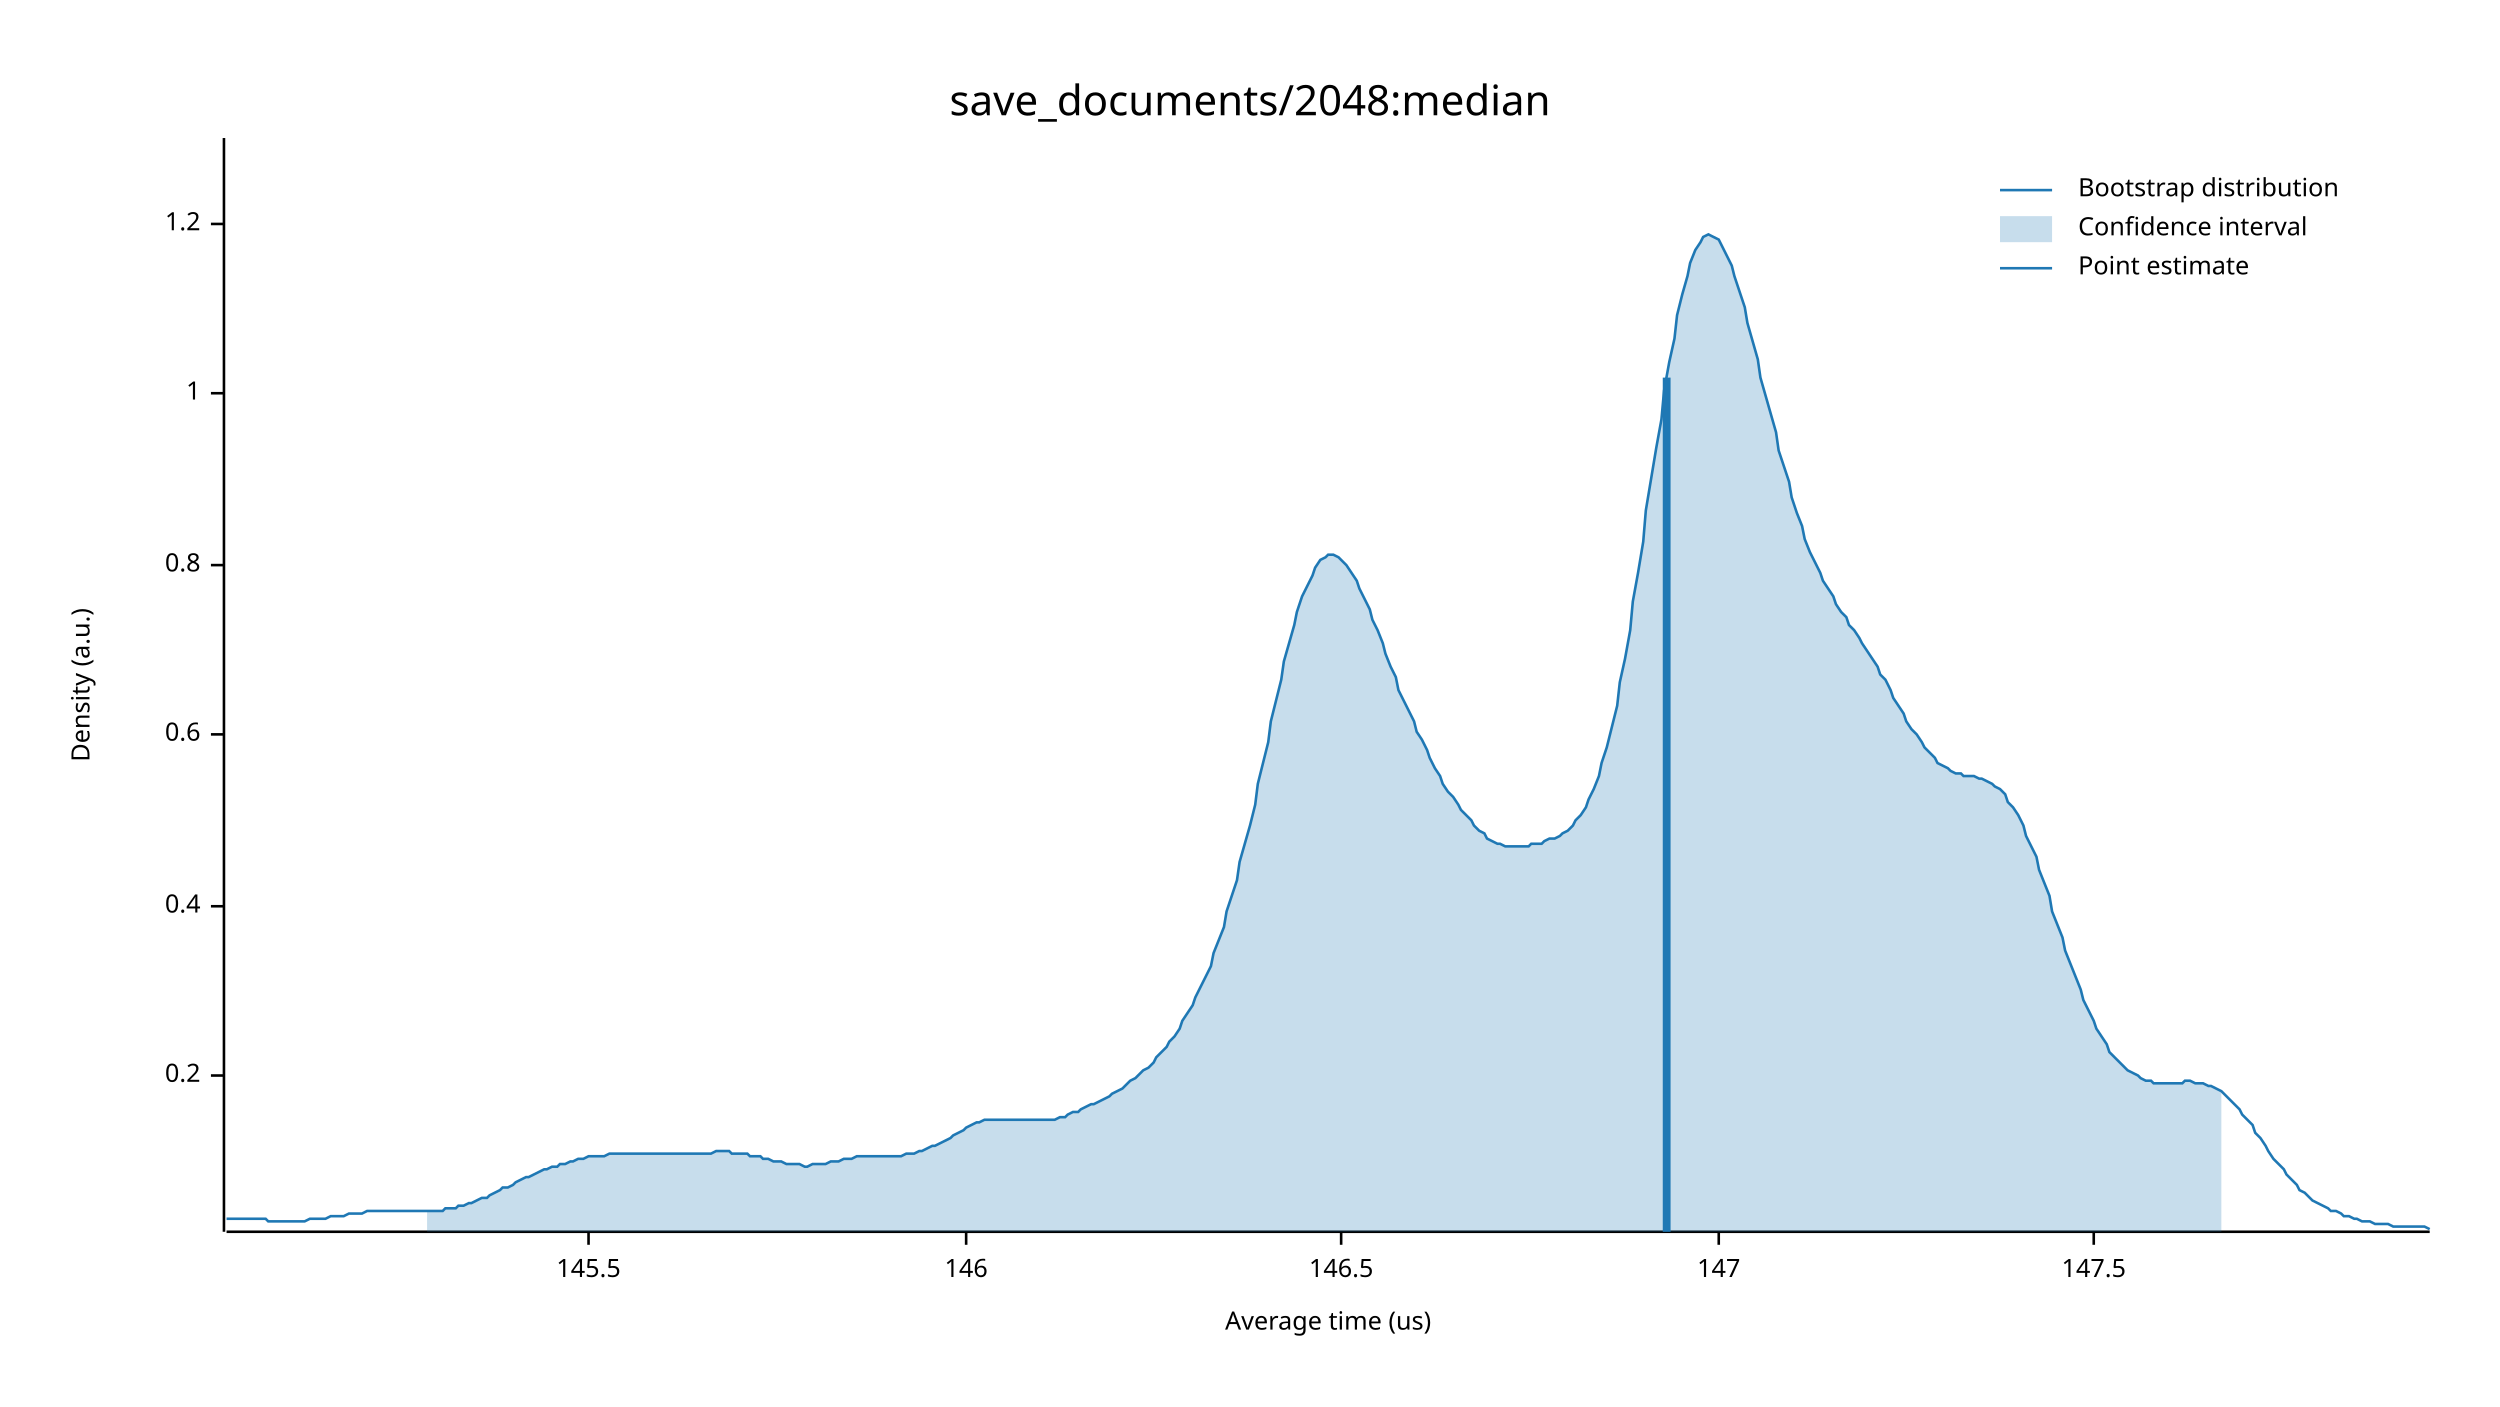
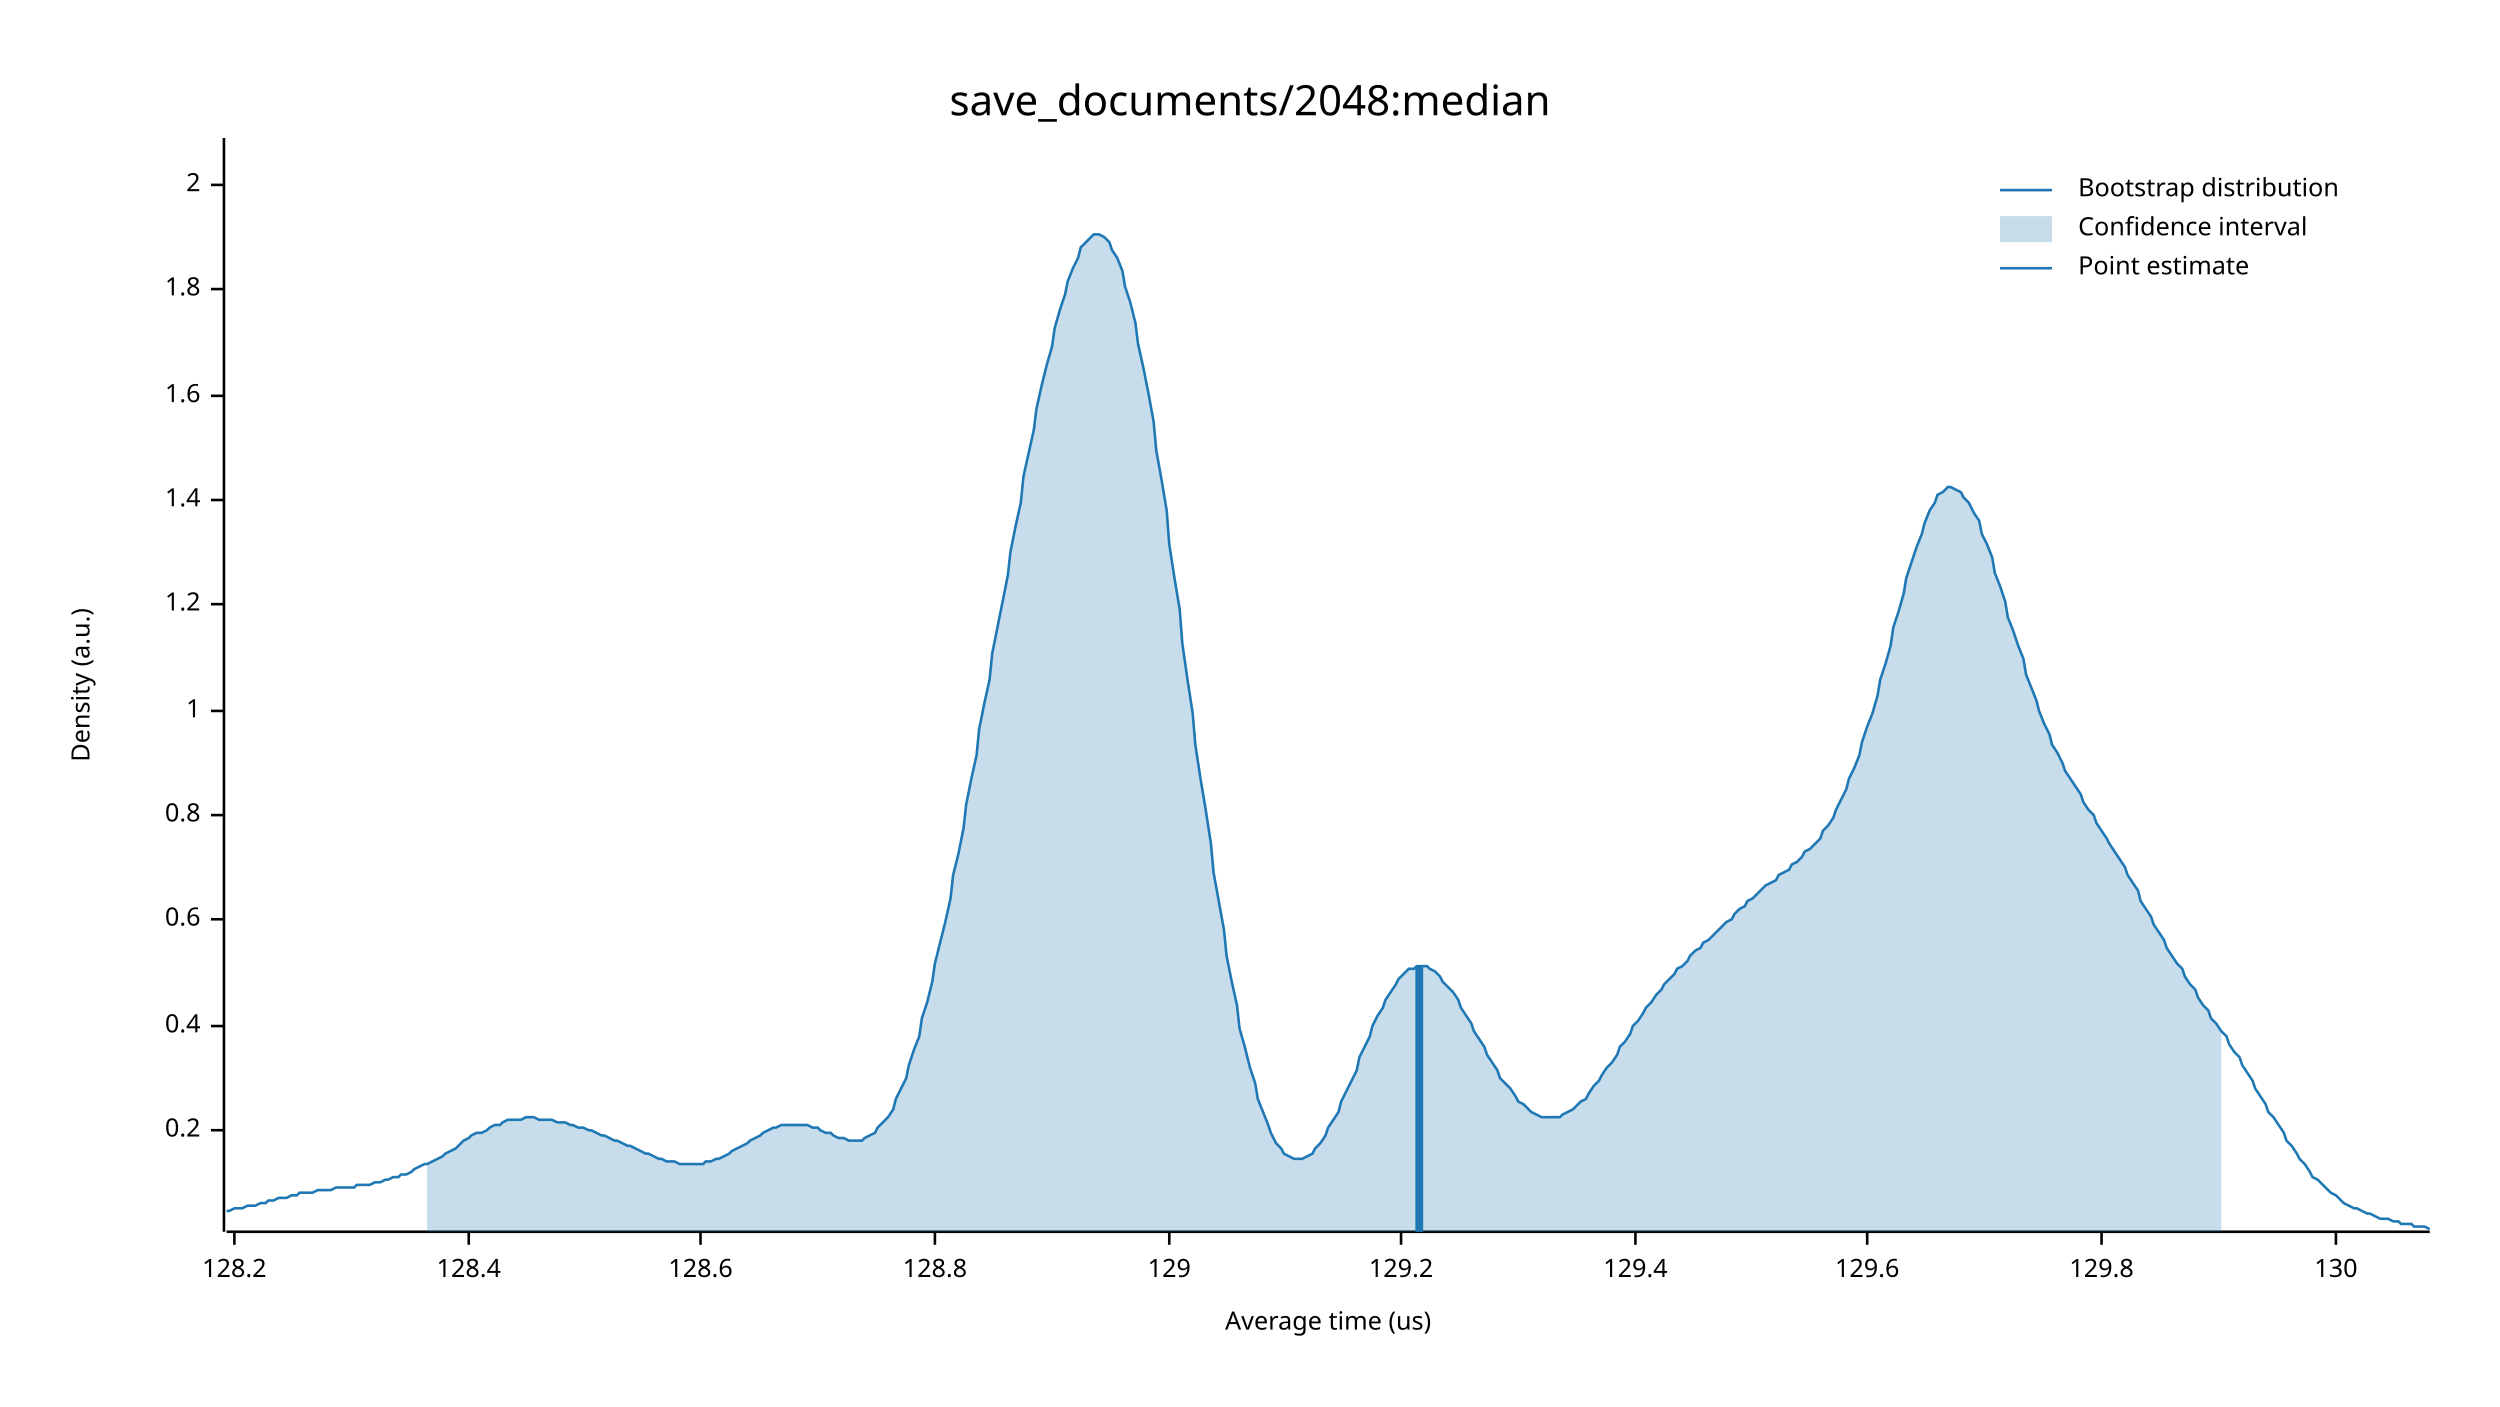
<svg xmlns="http://www.w3.org/2000/svg" width="960" height="540" viewBox="0 0 960 540">
  <text x="480" y="32" dy="0.76em" text-anchor="middle" font-family="sans-serif" font-size="16.129" opacity="1" fill="#000000">
save_documents/2048:median
</text>
  <text x="27" y="263" dy="0.76em" text-anchor="middle" font-family="sans-serif" font-size="9.677" opacity="1" fill="#000000" transform="rotate(270, 27, 263)">
Density (a.u.)
</text>
  <text x="510" y="513" dy="-0.5ex" text-anchor="middle" font-family="sans-serif" font-size="9.677" opacity="1" fill="#000000">
Average time (us)
</text>
  <polyline fill="none" opacity="1" stroke="#000000" stroke-width="1" points="86,53 86,473 " />
-   <text x="77" y="413" dy="0.5ex" text-anchor="end" font-family="sans-serif" font-size="9.677" opacity="1" fill="#000000">
+   <text x="77" y="434" dy="0.5ex" text-anchor="end" font-family="sans-serif" font-size="9.677" opacity="1" fill="#000000">
0.2
</text>
-   <polyline fill="none" opacity="1" stroke="#000000" stroke-width="1" points="81,413 86,413 " />
-   <text x="77" y="348" dy="0.5ex" text-anchor="end" font-family="sans-serif" font-size="9.677" opacity="1" fill="#000000">
+   <polyline fill="none" opacity="1" stroke="#000000" stroke-width="1" points="81,434 86,434 " />
+   <text x="77" y="394" dy="0.5ex" text-anchor="end" font-family="sans-serif" font-size="9.677" opacity="1" fill="#000000">
0.4
</text>
-   <polyline fill="none" opacity="1" stroke="#000000" stroke-width="1" points="81,348 86,348 " />
-   <text x="77" y="282" dy="0.5ex" text-anchor="end" font-family="sans-serif" font-size="9.677" opacity="1" fill="#000000">
+   <polyline fill="none" opacity="1" stroke="#000000" stroke-width="1" points="81,394 86,394 " />
+   <text x="77" y="353" dy="0.5ex" text-anchor="end" font-family="sans-serif" font-size="9.677" opacity="1" fill="#000000">
0.6
</text>
-   <polyline fill="none" opacity="1" stroke="#000000" stroke-width="1" points="81,282 86,282 " />
-   <text x="77" y="217" dy="0.5ex" text-anchor="end" font-family="sans-serif" font-size="9.677" opacity="1" fill="#000000">
+   <polyline fill="none" opacity="1" stroke="#000000" stroke-width="1" points="81,353 86,353 " />
+   <text x="77" y="313" dy="0.5ex" text-anchor="end" font-family="sans-serif" font-size="9.677" opacity="1" fill="#000000">
0.8
</text>
-   <polyline fill="none" opacity="1" stroke="#000000" stroke-width="1" points="81,217 86,217 " />
-   <text x="77" y="151" dy="0.5ex" text-anchor="end" font-family="sans-serif" font-size="9.677" opacity="1" fill="#000000">
+   <polyline fill="none" opacity="1" stroke="#000000" stroke-width="1" points="81,313 86,313 " />
+   <text x="77" y="273" dy="0.5ex" text-anchor="end" font-family="sans-serif" font-size="9.677" opacity="1" fill="#000000">
1
</text>
-   <polyline fill="none" opacity="1" stroke="#000000" stroke-width="1" points="81,151 86,151 " />
-   <text x="77" y="86" dy="0.5ex" text-anchor="end" font-family="sans-serif" font-size="9.677" opacity="1" fill="#000000">
+   <polyline fill="none" opacity="1" stroke="#000000" stroke-width="1" points="81,273 86,273 " />
+   <text x="77" y="232" dy="0.5ex" text-anchor="end" font-family="sans-serif" font-size="9.677" opacity="1" fill="#000000">
1.2
</text>
-   <polyline fill="none" opacity="1" stroke="#000000" stroke-width="1" points="81,86 86,86 " />
+   <polyline fill="none" opacity="1" stroke="#000000" stroke-width="1" points="81,232 86,232 " />
+   <text x="77" y="192" dy="0.5ex" text-anchor="end" font-family="sans-serif" font-size="9.677" opacity="1" fill="#000000">
+ 1.4
+ </text>
+   <polyline fill="none" opacity="1" stroke="#000000" stroke-width="1" points="81,192 86,192 " />
+   <text x="77" y="152" dy="0.5ex" text-anchor="end" font-family="sans-serif" font-size="9.677" opacity="1" fill="#000000">
+ 1.6
+ </text>
+   <polyline fill="none" opacity="1" stroke="#000000" stroke-width="1" points="81,152 86,152 " />
+   <text x="77" y="111" dy="0.5ex" text-anchor="end" font-family="sans-serif" font-size="9.677" opacity="1" fill="#000000">
+ 1.8
+ </text>
+   <polyline fill="none" opacity="1" stroke="#000000" stroke-width="1" points="81,111 86,111 " />
+   <text x="77" y="71" dy="0.5ex" text-anchor="end" font-family="sans-serif" font-size="9.677" opacity="1" fill="#000000">
+ 2
+ </text>
+   <polyline fill="none" opacity="1" stroke="#000000" stroke-width="1" points="81,71 86,71 " />
  <polyline fill="none" opacity="1" stroke="#000000" stroke-width="1" points="87,473 933,473 " />
-   <text x="226" y="483" dy="0.76em" text-anchor="middle" font-family="sans-serif" font-size="9.677" opacity="1" fill="#000000">
- 145.5
+   <text x="90" y="483" dy="0.76em" text-anchor="middle" font-family="sans-serif" font-size="9.677" opacity="1" fill="#000000">
+ 128.2
</text>
-   <polyline fill="none" opacity="1" stroke="#000000" stroke-width="1" points="226,473 226,478 " />
-   <text x="371" y="483" dy="0.76em" text-anchor="middle" font-family="sans-serif" font-size="9.677" opacity="1" fill="#000000">
- 146
+   <polyline fill="none" opacity="1" stroke="#000000" stroke-width="1" points="90,473 90,478 " />
+   <text x="180" y="483" dy="0.76em" text-anchor="middle" font-family="sans-serif" font-size="9.677" opacity="1" fill="#000000">
+ 128.4
</text>
-   <polyline fill="none" opacity="1" stroke="#000000" stroke-width="1" points="371,473 371,478 " />
-   <text x="515" y="483" dy="0.76em" text-anchor="middle" font-family="sans-serif" font-size="9.677" opacity="1" fill="#000000">
- 146.5
+   <polyline fill="none" opacity="1" stroke="#000000" stroke-width="1" points="180,473 180,478 " />
+   <text x="269" y="483" dy="0.76em" text-anchor="middle" font-family="sans-serif" font-size="9.677" opacity="1" fill="#000000">
+ 128.6
</text>
-   <polyline fill="none" opacity="1" stroke="#000000" stroke-width="1" points="515,473 515,478 " />
-   <text x="660" y="483" dy="0.76em" text-anchor="middle" font-family="sans-serif" font-size="9.677" opacity="1" fill="#000000">
- 147
+   <polyline fill="none" opacity="1" stroke="#000000" stroke-width="1" points="269,473 269,478 " />
+   <text x="359" y="483" dy="0.76em" text-anchor="middle" font-family="sans-serif" font-size="9.677" opacity="1" fill="#000000">
+ 128.8
</text>
-   <polyline fill="none" opacity="1" stroke="#000000" stroke-width="1" points="660,473 660,478 " />
-   <text x="804" y="483" dy="0.76em" text-anchor="middle" font-family="sans-serif" font-size="9.677" opacity="1" fill="#000000">
- 147.5
+   <polyline fill="none" opacity="1" stroke="#000000" stroke-width="1" points="359,473 359,478 " />
+   <text x="449" y="483" dy="0.76em" text-anchor="middle" font-family="sans-serif" font-size="9.677" opacity="1" fill="#000000">
+ 129
</text>
-   <polyline fill="none" opacity="1" stroke="#000000" stroke-width="1" points="804,473 804,478 " />
-   <polyline fill="none" opacity="1" stroke="#1F78B4" stroke-width="1" points="87,468 88,468 90,468 92,468 93,468 95,468 97,468 98,468 100,468 102,468 103,469 105,469 107,469 109,469 110,469 112,469 114,469 115,469 117,469 119,468 120,468 122,468 124,468 125,468 127,467 129,467 131,467 132,467 134,466 136,466 137,466 139,466 141,465 142,465 144,465 146,465 148,465 149,465 151,465 153,465 154,465 156,465 158,465 159,465 161,465 163,465 164,465 166,465 168,465 170,465 171,464 173,464 175,464 176,463 178,463 180,462 181,462 183,461 185,460 187,460 188,459 190,458 192,457 193,456 195,456 197,455 198,454 200,453 202,452 203,452 205,451 207,450 209,449 210,449 212,448 214,448 215,447 217,447 219,446 220,446 222,445 224,445 226,444 227,444 229,444 231,444 232,444 234,443 236,443 237,443 239,443 241,443 242,443 244,443 246,443 248,443 249,443 251,443 253,443 254,443 256,443 258,443 259,443 261,443 263,443 265,443 266,443 268,443 270,443 271,443 273,443 275,442 276,442 278,442 280,442 281,443 283,443 285,443 287,443 288,444 290,444 292,444 293,445 295,445 297,446 298,446 300,446 302,447 304,447 305,447 307,447 309,448 310,448 312,447 314,447 315,447 317,447 319,446 320,446 322,446 324,445 326,445 327,445 329,444 331,444 332,444 334,444 336,444 337,444 339,444 341,444 343,444 344,444 346,444 348,443 349,443 351,443 353,442 354,442 356,441 358,440 359,440 361,439 363,438 365,437 366,436 368,435 370,434 371,433 373,432 375,431 376,431 378,430 380,430 381,430 383,430 385,430 387,430 388,430 390,430 392,430 393,430 395,430 397,430 398,430 400,430 402,430 404,430 405,430 407,429 409,429 410,428 412,427 414,427 415,426 417,425 419,424 420,424 422,423 424,422 426,421 427,420 429,419 431,418 432,417 434,415 436,414 437,413 439,411 441,410 443,408 444,406 446,404 448,402 449,400 451,398 453,395 454,392 456,389 458,386 459,383 461,379 463,375 465,371 466,366 468,361 470,356 471,350 473,344 475,338 476,331 478,324 480,317 482,309 483,301 485,293 487,285 488,277 490,269 492,261 493,254 495,247 497,240 498,235 500,229 502,225 504,221 505,218 507,215 509,214 510,213 512,213 514,214 515,215 517,217 519,220 521,223 522,226 524,230 526,234 527,238 529,242 531,247 532,251 534,256 536,260 537,265 539,269 541,273 543,277 544,281 546,284 548,288 549,291 551,295 553,298 554,301 556,304 558,306 560,309 561,311 563,313 565,315 566,317 568,319 570,320 571,322 573,323 575,324 576,324 578,325 580,325 582,325 583,325 585,325 587,325 588,324 590,324 592,324 593,323 595,322 597,322 599,321 600,320 602,319 604,317 605,315 607,313 609,310 610,307 612,303 614,298 615,293 617,287 619,279 621,271 622,262 624,253 626,242 627,231 629,220 631,208 632,196 634,184 636,172 638,161 639,150 641,139 643,130 644,121 646,113 648,106 649,101 651,96 653,93 654,91 656,90 658,91 660,92 661,94 663,98 665,102 666,106 668,112 670,118 671,124 673,131 675,138 676,145 678,152 680,159 682,166 683,173 685,179 687,185 688,191 690,197 692,202 693,207 695,212 697,216 699,220 700,223 702,226 704,229 705,232 707,235 709,237 710,240 712,242 714,245 715,247 717,250 719,253 721,256 722,259 724,261 726,265 727,268 729,271 731,274 732,277 734,280 736,282 738,285 739,287 741,289 743,291 744,293 746,294 748,295 749,296 751,297 753,297 754,298 756,298 758,298 760,299 761,299 763,300 765,301 766,302 768,303 770,305 771,308 773,310 775,313 777,317 778,321 780,325 782,329 783,334 785,339 787,344 788,350 790,355 792,360 793,365 795,370 797,375 799,380 800,384 802,388 804,392 805,395 807,398 809,401 810,404 812,406 814,408 816,410 817,411 819,412 821,413 822,414 824,415 826,415 827,416 829,416 831,416 832,416 834,416 836,416 838,416 839,415 841,415 843,416 844,416 846,416 848,417 849,417 851,418 853,419 855,421 856,422 858,424 860,426 861,428 863,430 865,432 866,435 868,437 870,440 871,442 873,445 875,447 877,449 878,451 880,453 882,455 883,457 885,458 887,460 888,461 890,462 892,463 894,464 895,465 897,465 899,466 900,467 902,467 904,468 905,468 907,469 909,469 910,469 912,470 914,470 916,470 917,470 919,471 921,471 922,471 924,471 926,471 927,471 929,471 931,471 933,472 " />
-   <polygon opacity="0.25" fill="#1F78B4" points="164,465 166,465 168,465 170,465 171,464 173,464 175,464 176,463 178,463 180,462 181,462 183,461 185,460 187,460 188,459 190,458 192,457 193,456 195,456 197,455 198,454 200,453 202,452 203,452 205,451 207,450 209,449 210,449 212,448 214,448 215,447 217,447 219,446 220,446 222,445 224,445 226,444 227,444 229,444 231,444 232,444 234,443 236,443 237,443 239,443 241,443 242,443 244,443 246,443 248,443 249,443 251,443 253,443 254,443 256,443 258,443 259,443 261,443 263,443 265,443 266,443 268,443 270,443 271,443 273,443 275,442 276,442 278,442 280,442 281,443 283,443 285,443 287,443 288,444 290,444 292,444 293,445 295,445 297,446 298,446 300,446 302,447 304,447 305,447 307,447 309,448 310,448 312,447 314,447 315,447 317,447 319,446 320,446 322,446 324,445 326,445 327,445 329,444 331,444 332,444 334,444 336,444 337,444 339,444 341,444 343,444 344,444 346,444 348,443 349,443 351,443 353,442 354,442 356,441 358,440 359,440 361,439 363,438 365,437 366,436 368,435 370,434 371,433 373,432 375,431 376,431 378,430 380,430 381,430 383,430 385,430 387,430 388,430 390,430 392,430 393,430 395,430 397,430 398,430 400,430 402,430 404,430 405,430 407,429 409,429 410,428 412,427 414,427 415,426 417,425 419,424 420,424 422,423 424,422 426,421 427,420 429,419 431,418 432,417 434,415 436,414 437,413 439,411 441,410 443,408 444,406 446,404 448,402 449,400 451,398 453,395 454,392 456,389 458,386 459,383 461,379 463,375 465,371 466,366 468,361 470,356 471,350 473,344 475,338 476,331 478,324 480,317 482,309 483,301 485,293 487,285 488,277 490,269 492,261 493,254 495,247 497,240 498,235 500,229 502,225 504,221 505,218 507,215 509,214 510,213 512,213 514,214 515,215 517,217 519,220 521,223 522,226 524,230 526,234 527,238 529,242 531,247 532,251 534,256 536,260 537,265 539,269 541,273 543,277 544,281 546,284 548,288 549,291 551,295 553,298 554,301 556,304 558,306 560,309 561,311 563,313 565,315 566,317 568,319 570,320 571,322 573,323 575,324 576,324 578,325 580,325 582,325 583,325 585,325 587,325 588,324 590,324 592,324 593,323 595,322 597,322 599,321 600,320 602,319 604,317 605,315 607,313 609,310 610,307 612,303 614,298 615,293 617,287 619,279 621,271 622,262 624,253 626,242 627,231 629,220 631,208 632,196 634,184 636,172 638,161 639,150 641,139 643,130 644,121 646,113 648,106 649,101 651,96 653,93 654,91 656,90 658,91 660,92 661,94 663,98 665,102 666,106 668,112 670,118 671,124 673,131 675,138 676,145 678,152 680,159 682,166 683,173 685,179 687,185 688,191 690,197 692,202 693,207 695,212 697,216 699,220 700,223 702,226 704,229 705,232 707,235 709,237 710,240 712,242 714,245 715,247 717,250 719,253 721,256 722,259 724,261 726,265 727,268 729,271 731,274 732,277 734,280 736,282 738,285 739,287 741,289 743,291 744,293 746,294 748,295 749,296 751,297 753,297 754,298 756,298 758,298 760,299 761,299 763,300 765,301 766,302 768,303 770,305 771,308 773,310 775,313 777,317 778,321 780,325 782,329 783,334 785,339 787,344 788,350 790,355 792,360 793,365 795,370 797,375 799,380 800,384 802,388 804,392 805,395 807,398 809,401 810,404 812,406 814,408 816,410 817,411 819,412 821,413 822,414 824,415 826,415 827,416 829,416 831,416 832,416 834,416 836,416 838,416 839,415 841,415 843,416 844,416 846,416 848,417 849,417 851,418 853,419 853,473 164,473 " />
-   <polyline fill="none" opacity="1" stroke="#1F78B4" stroke-width="3" points="640,473 640,145 " />
+   <polyline fill="none" opacity="1" stroke="#000000" stroke-width="1" points="449,473 449,478 " />
+   <text x="538" y="483" dy="0.76em" text-anchor="middle" font-family="sans-serif" font-size="9.677" opacity="1" fill="#000000">
+ 129.2
+ </text>
+   <polyline fill="none" opacity="1" stroke="#000000" stroke-width="1" points="538,473 538,478 " />
+   <text x="628" y="483" dy="0.76em" text-anchor="middle" font-family="sans-serif" font-size="9.677" opacity="1" fill="#000000">
+ 129.4
+ </text>
+   <polyline fill="none" opacity="1" stroke="#000000" stroke-width="1" points="628,473 628,478 " />
+   <text x="717" y="483" dy="0.76em" text-anchor="middle" font-family="sans-serif" font-size="9.677" opacity="1" fill="#000000">
+ 129.6
+ </text>
+   <polyline fill="none" opacity="1" stroke="#000000" stroke-width="1" points="717,473 717,478 " />
+   <text x="807" y="483" dy="0.76em" text-anchor="middle" font-family="sans-serif" font-size="9.677" opacity="1" fill="#000000">
+ 129.8
+ </text>
+   <polyline fill="none" opacity="1" stroke="#000000" stroke-width="1" points="807,473 807,478 " />
+   <text x="897" y="483" dy="0.76em" text-anchor="middle" font-family="sans-serif" font-size="9.677" opacity="1" fill="#000000">
+ 130
+ </text>
+   <polyline fill="none" opacity="1" stroke="#000000" stroke-width="1" points="897,473 897,478 " />
+   <polyline fill="none" opacity="1" stroke="#1F78B4" stroke-width="1" points="87,465 88,465 90,464 92,464 93,464 95,463 97,463 98,463 100,462 102,462 103,461 105,461 107,460 109,460 110,460 112,459 114,459 115,458 117,458 119,458 120,458 122,457 124,457 125,457 127,457 129,456 131,456 132,456 134,456 136,456 137,455 139,455 141,455 142,455 144,454 146,454 148,453 149,453 151,452 153,452 154,451 156,451 158,450 159,449 161,448 163,447 164,447 166,446 168,445 170,444 171,443 173,442 175,441 176,440 178,438 180,437 181,436 183,435 185,435 187,434 188,433 190,432 192,432 193,431 195,430 197,430 198,430 200,430 202,429 203,429 205,429 207,430 209,430 210,430 212,430 214,431 215,431 217,431 219,432 220,432 222,433 224,433 226,434 227,434 229,435 231,436 232,436 234,437 236,438 237,438 239,439 241,440 242,440 244,441 246,442 248,443 249,443 251,444 253,445 254,445 256,446 258,446 259,446 261,447 263,447 265,447 266,447 268,447 270,447 271,446 273,446 275,445 276,445 278,444 280,443 281,442 283,441 285,440 287,439 288,438 290,437 292,436 293,435 295,434 297,433 298,433 300,432 302,432 304,432 305,432 307,432 309,432 310,432 312,433 314,433 315,434 317,435 319,435 320,436 322,437 324,437 326,438 327,438 329,438 331,438 332,437 334,436 336,435 337,433 339,431 341,429 343,426 344,422 346,418 348,414 349,409 351,403 353,398 354,391 356,385 358,377 359,370 361,362 363,354 365,345 366,336 368,328 370,318 371,309 373,299 375,290 376,280 378,270 380,261 381,251 383,241 385,231 387,221 388,212 390,202 392,193 393,183 395,174 397,165 398,157 400,148 402,140 404,133 405,126 407,119 409,113 410,108 412,103 414,99 415,95 417,93 419,91 420,90 422,90 424,91 426,93 427,96 429,99 431,104 432,110 434,116 436,124 437,132 439,141 441,151 443,162 444,173 446,184 448,196 449,209 451,222 453,234 454,247 456,261 458,274 459,286 461,299 463,311 465,324 466,335 468,346 470,357 471,367 473,377 475,386 476,395 478,402 480,410 482,416 483,422 485,427 487,432 488,435 490,439 492,441 493,443 495,444 497,445 498,445 500,445 502,444 504,443 505,441 507,439 509,436 510,433 512,430 514,427 515,423 517,419 519,415 521,411 522,406 524,402 526,398 527,394 529,390 531,387 532,384 534,381 536,378 537,376 539,374 541,372 543,372 544,371 546,371 548,371 549,372 551,373 553,375 554,377 556,379 558,381 560,384 561,387 563,390 565,393 566,396 568,399 570,402 571,405 573,408 575,411 576,414 578,416 580,418 582,421 583,423 585,424 587,426 588,427 590,428 592,429 593,429 595,429 597,429 599,429 600,428 602,427 604,426 605,425 607,423 609,422 610,420 612,417 614,415 615,413 617,410 619,408 621,405 622,402 624,400 626,397 627,394 629,392 631,389 632,387 634,385 636,382 638,380 639,378 641,376 643,374 644,372 646,371 648,369 649,367 651,365 653,364 654,362 656,361 658,359 660,357 661,356 663,354 665,353 666,351 668,349 670,348 671,346 673,345 675,343 676,342 678,340 680,339 682,338 683,336 685,335 687,334 688,332 690,331 692,329 693,327 695,326 697,324 699,322 700,319 702,317 704,314 705,311 707,307 709,303 710,299 712,295 714,290 715,285 717,279 719,274 721,267 722,261 724,255 726,248 727,241 729,235 731,228 732,222 734,216 736,210 738,205 739,201 741,196 743,193 744,190 746,189 748,187 749,187 751,188 753,189 754,191 756,193 758,197 760,200 761,205 763,209 765,214 766,220 768,225 770,231 771,237 773,242 775,248 777,253 778,259 780,264 782,269 783,273 785,278 787,282 788,286 790,289 792,293 793,296 795,299 797,302 799,305 800,308 802,311 804,313 805,316 807,319 809,322 810,324 812,327 814,330 816,333 817,336 819,339 821,342 822,346 824,349 826,352 827,355 829,358 831,361 832,364 834,367 836,370 838,372 839,375 841,378 843,380 844,383 846,386 848,388 849,391 851,393 853,396 855,398 856,401 858,404 860,406 861,409 863,412 865,415 866,418 868,421 870,424 871,427 873,429 875,432 877,435 878,438 880,440 882,443 883,445 885,447 887,450 888,452 890,453 892,455 894,457 895,458 897,459 899,461 900,462 902,463 904,464 905,464 907,465 909,466 910,466 912,467 914,468 916,468 917,468 919,469 921,469 922,470 924,470 926,470 927,471 929,471 931,471 933,472 " />
+   <polygon opacity="0.25" fill="#1F78B4" points="164,447 166,446 168,445 170,444 171,443 173,442 175,441 176,440 178,438 180,437 181,436 183,435 185,435 187,434 188,433 190,432 192,432 193,431 195,430 197,430 198,430 200,430 202,429 203,429 205,429 207,430 209,430 210,430 212,430 214,431 215,431 217,431 219,432 220,432 222,433 224,433 226,434 227,434 229,435 231,436 232,436 234,437 236,438 237,438 239,439 241,440 242,440 244,441 246,442 248,443 249,443 251,444 253,445 254,445 256,446 258,446 259,446 261,447 263,447 265,447 266,447 268,447 270,447 271,446 273,446 275,445 276,445 278,444 280,443 281,442 283,441 285,440 287,439 288,438 290,437 292,436 293,435 295,434 297,433 298,433 300,432 302,432 304,432 305,432 307,432 309,432 310,432 312,433 314,433 315,434 317,435 319,435 320,436 322,437 324,437 326,438 327,438 329,438 331,438 332,437 334,436 336,435 337,433 339,431 341,429 343,426 344,422 346,418 348,414 349,409 351,403 353,398 354,391 356,385 358,377 359,370 361,362 363,354 365,345 366,336 368,328 370,318 371,309 373,299 375,290 376,280 378,270 380,261 381,251 383,241 385,231 387,221 388,212 390,202 392,193 393,183 395,174 397,165 398,157 400,148 402,140 404,133 405,126 407,119 409,113 410,108 412,103 414,99 415,95 417,93 419,91 420,90 422,90 424,91 426,93 427,96 429,99 431,104 432,110 434,116 436,124 437,132 439,141 441,151 443,162 444,173 446,184 448,196 449,209 451,222 453,234 454,247 456,261 458,274 459,286 461,299 463,311 465,324 466,335 468,346 470,357 471,367 473,377 475,386 476,395 478,402 480,410 482,416 483,422 485,427 487,432 488,435 490,439 492,441 493,443 495,444 497,445 498,445 500,445 502,444 504,443 505,441 507,439 509,436 510,433 512,430 514,427 515,423 517,419 519,415 521,411 522,406 524,402 526,398 527,394 529,390 531,387 532,384 534,381 536,378 537,376 539,374 541,372 543,372 544,371 546,371 548,371 549,372 551,373 553,375 554,377 556,379 558,381 560,384 561,387 563,390 565,393 566,396 568,399 570,402 571,405 573,408 575,411 576,414 578,416 580,418 582,421 583,423 585,424 587,426 588,427 590,428 592,429 593,429 595,429 597,429 599,429 600,428 602,427 604,426 605,425 607,423 609,422 610,420 612,417 614,415 615,413 617,410 619,408 621,405 622,402 624,400 626,397 627,394 629,392 631,389 632,387 634,385 636,382 638,380 639,378 641,376 643,374 644,372 646,371 648,369 649,367 651,365 653,364 654,362 656,361 658,359 660,357 661,356 663,354 665,353 666,351 668,349 670,348 671,346 673,345 675,343 676,342 678,340 680,339 682,338 683,336 685,335 687,334 688,332 690,331 692,329 693,327 695,326 697,324 699,322 700,319 702,317 704,314 705,311 707,307 709,303 710,299 712,295 714,290 715,285 717,279 719,274 721,267 722,261 724,255 726,248 727,241 729,235 731,228 732,222 734,216 736,210 738,205 739,201 741,196 743,193 744,190 746,189 748,187 749,187 751,188 753,189 754,191 756,193 758,197 760,200 761,205 763,209 765,214 766,220 768,225 770,231 771,237 773,242 775,248 777,253 778,259 780,264 782,269 783,273 785,278 787,282 788,286 790,289 792,293 793,296 795,299 797,302 799,305 800,308 802,311 804,313 805,316 807,319 809,322 810,324 812,327 814,330 816,333 817,336 819,339 821,342 822,346 824,349 826,352 827,355 829,358 831,361 832,364 834,367 836,370 838,372 839,375 841,378 843,380 844,383 846,386 848,388 849,391 851,393 853,396 853,473 164,473 " />
+   <polyline fill="none" opacity="1" stroke="#1F78B4" stroke-width="3" points="545,473 545,371 " />
  <text x="798" y="68" dy="0.76em" text-anchor="start" font-family="sans-serif" font-size="9.677" opacity="1" fill="#000000">
Bootstrap distribution
</text>
  <text x="798" y="83" dy="0.76em" text-anchor="start" font-family="sans-serif" font-size="9.677" opacity="1" fill="#000000">
Confidence interval
</text>
  <text x="798" y="98" dy="0.76em" text-anchor="start" font-family="sans-serif" font-size="9.677" opacity="1" fill="#000000">
Point estimate
</text>
  <polyline fill="none" opacity="1" stroke="#1F78B4" stroke-width="1" points="768,73 788,73 " />
  <rect x="768" y="83" width="20" height="10" opacity="0.25" fill="#1F78B4" stroke="none" />
  <polyline fill="none" opacity="1" stroke="#1F78B4" stroke-width="1" points="768,103 788,103 " />
</svg>
